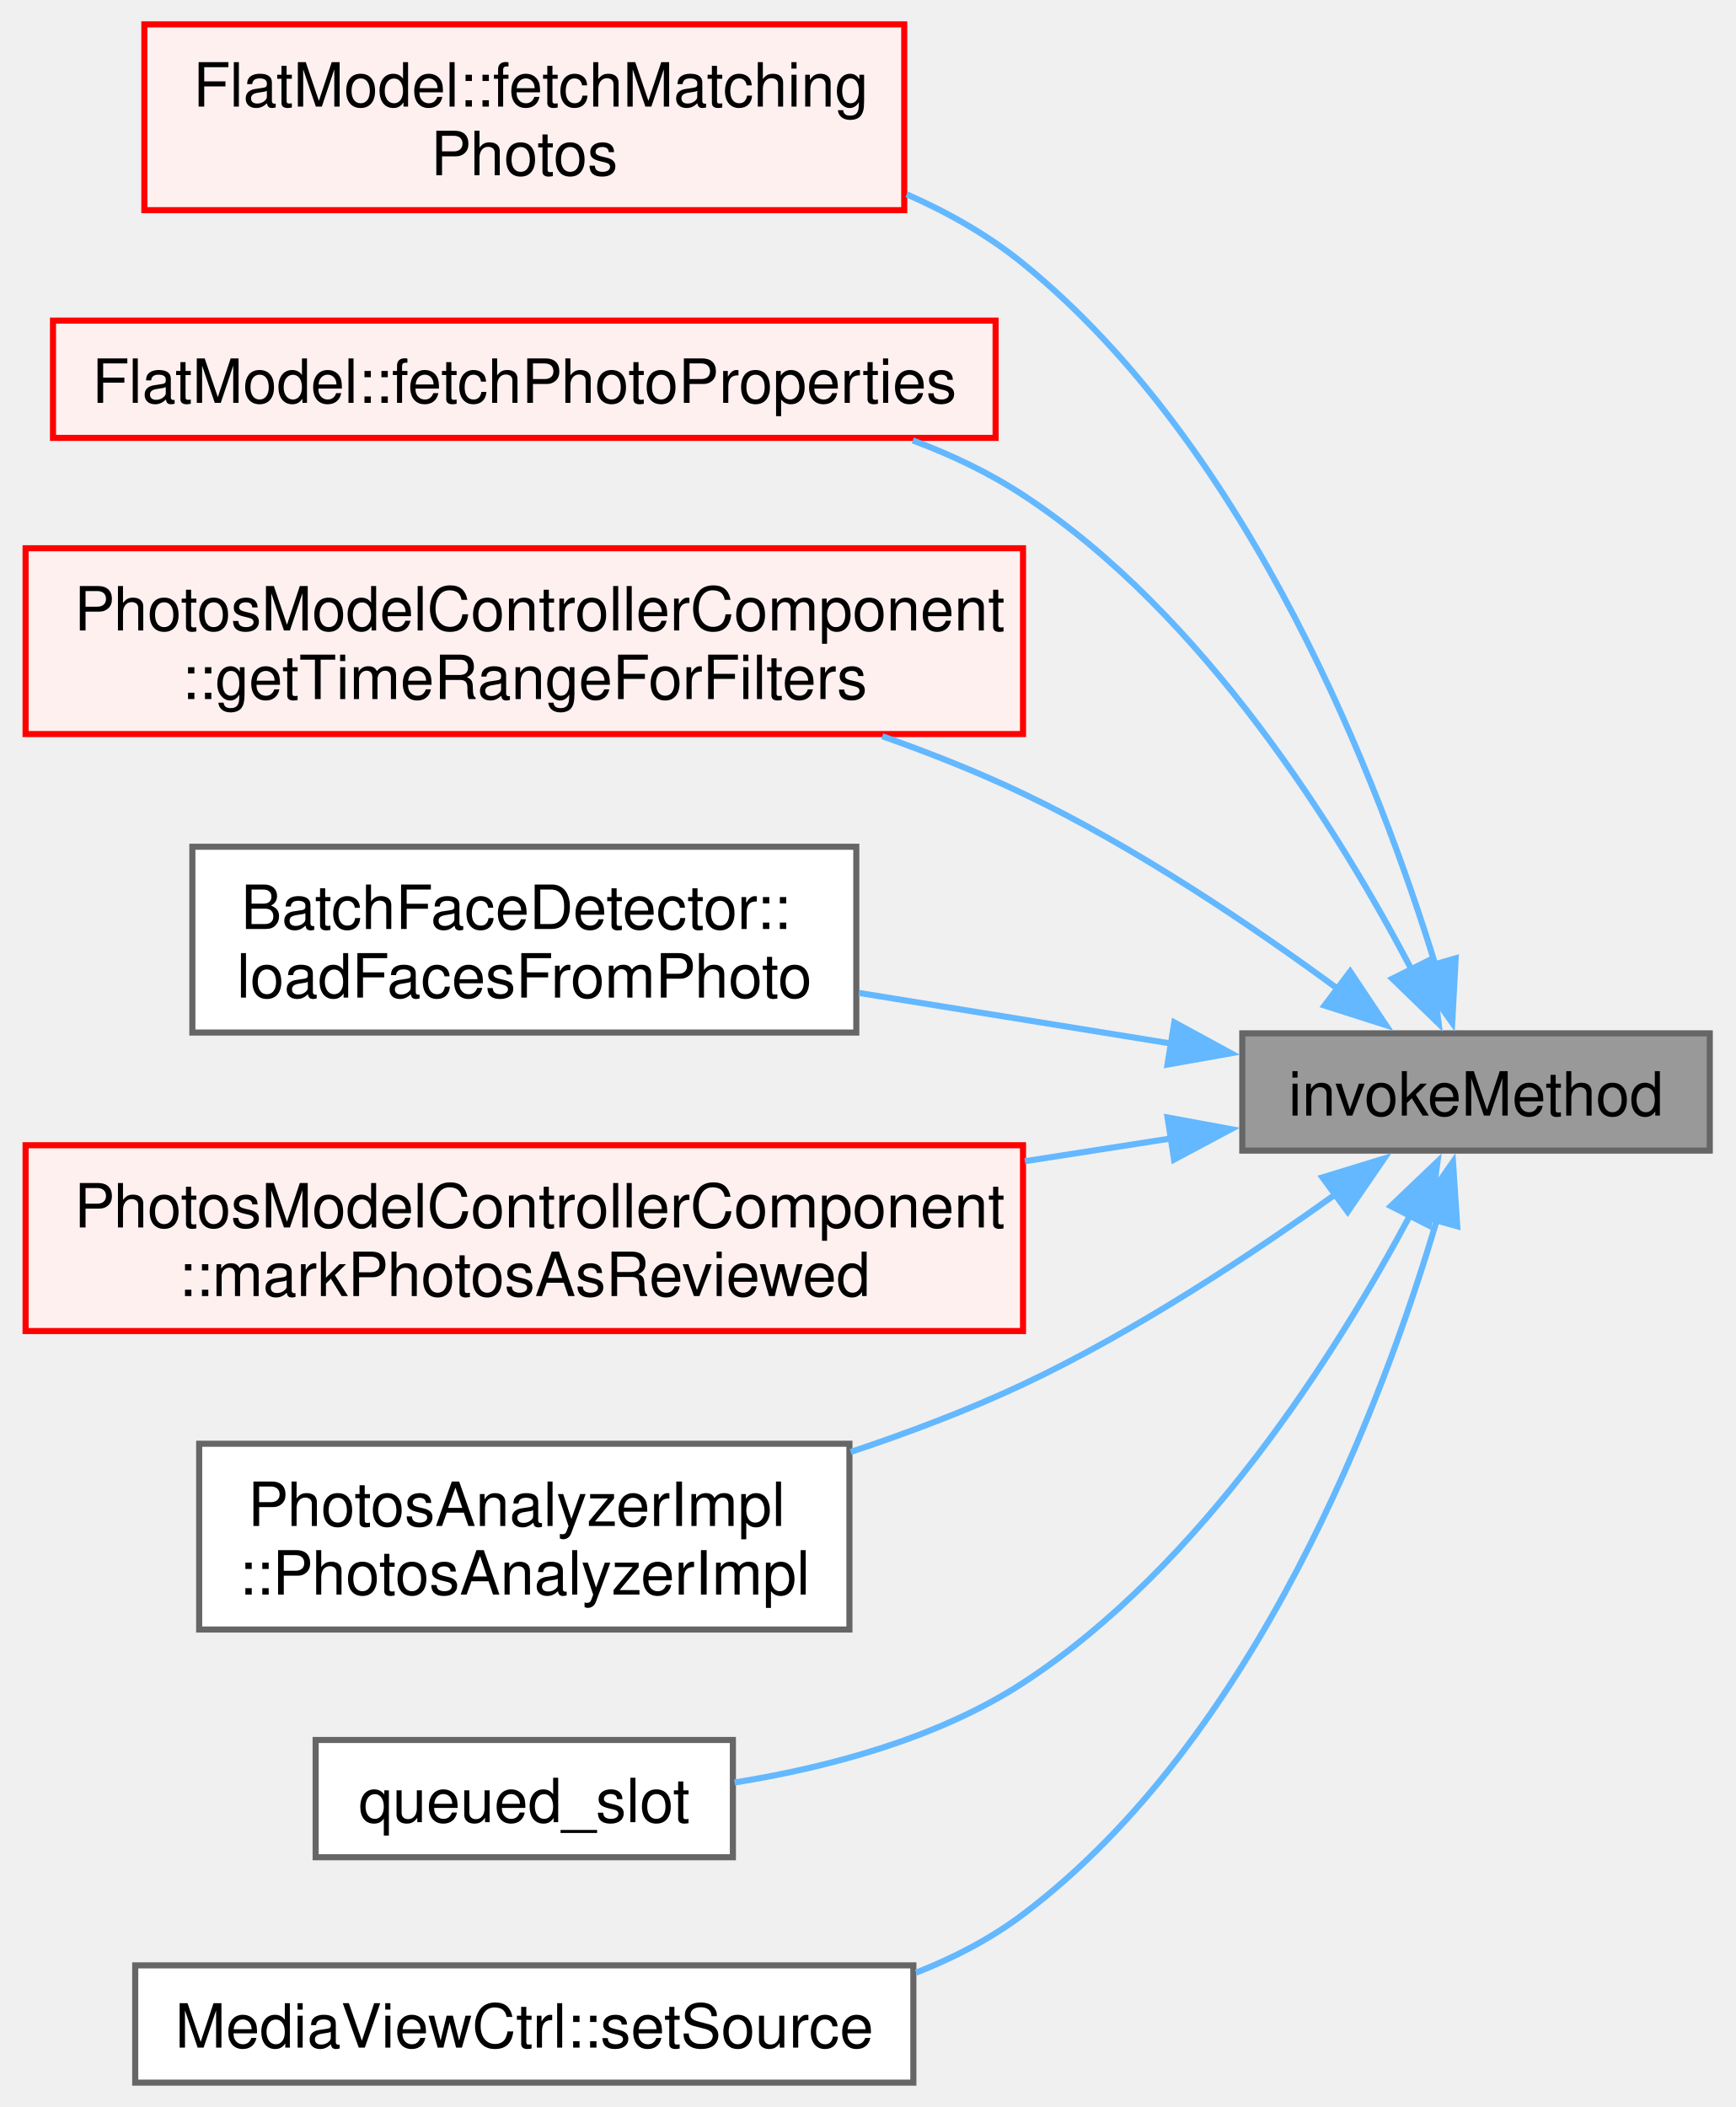
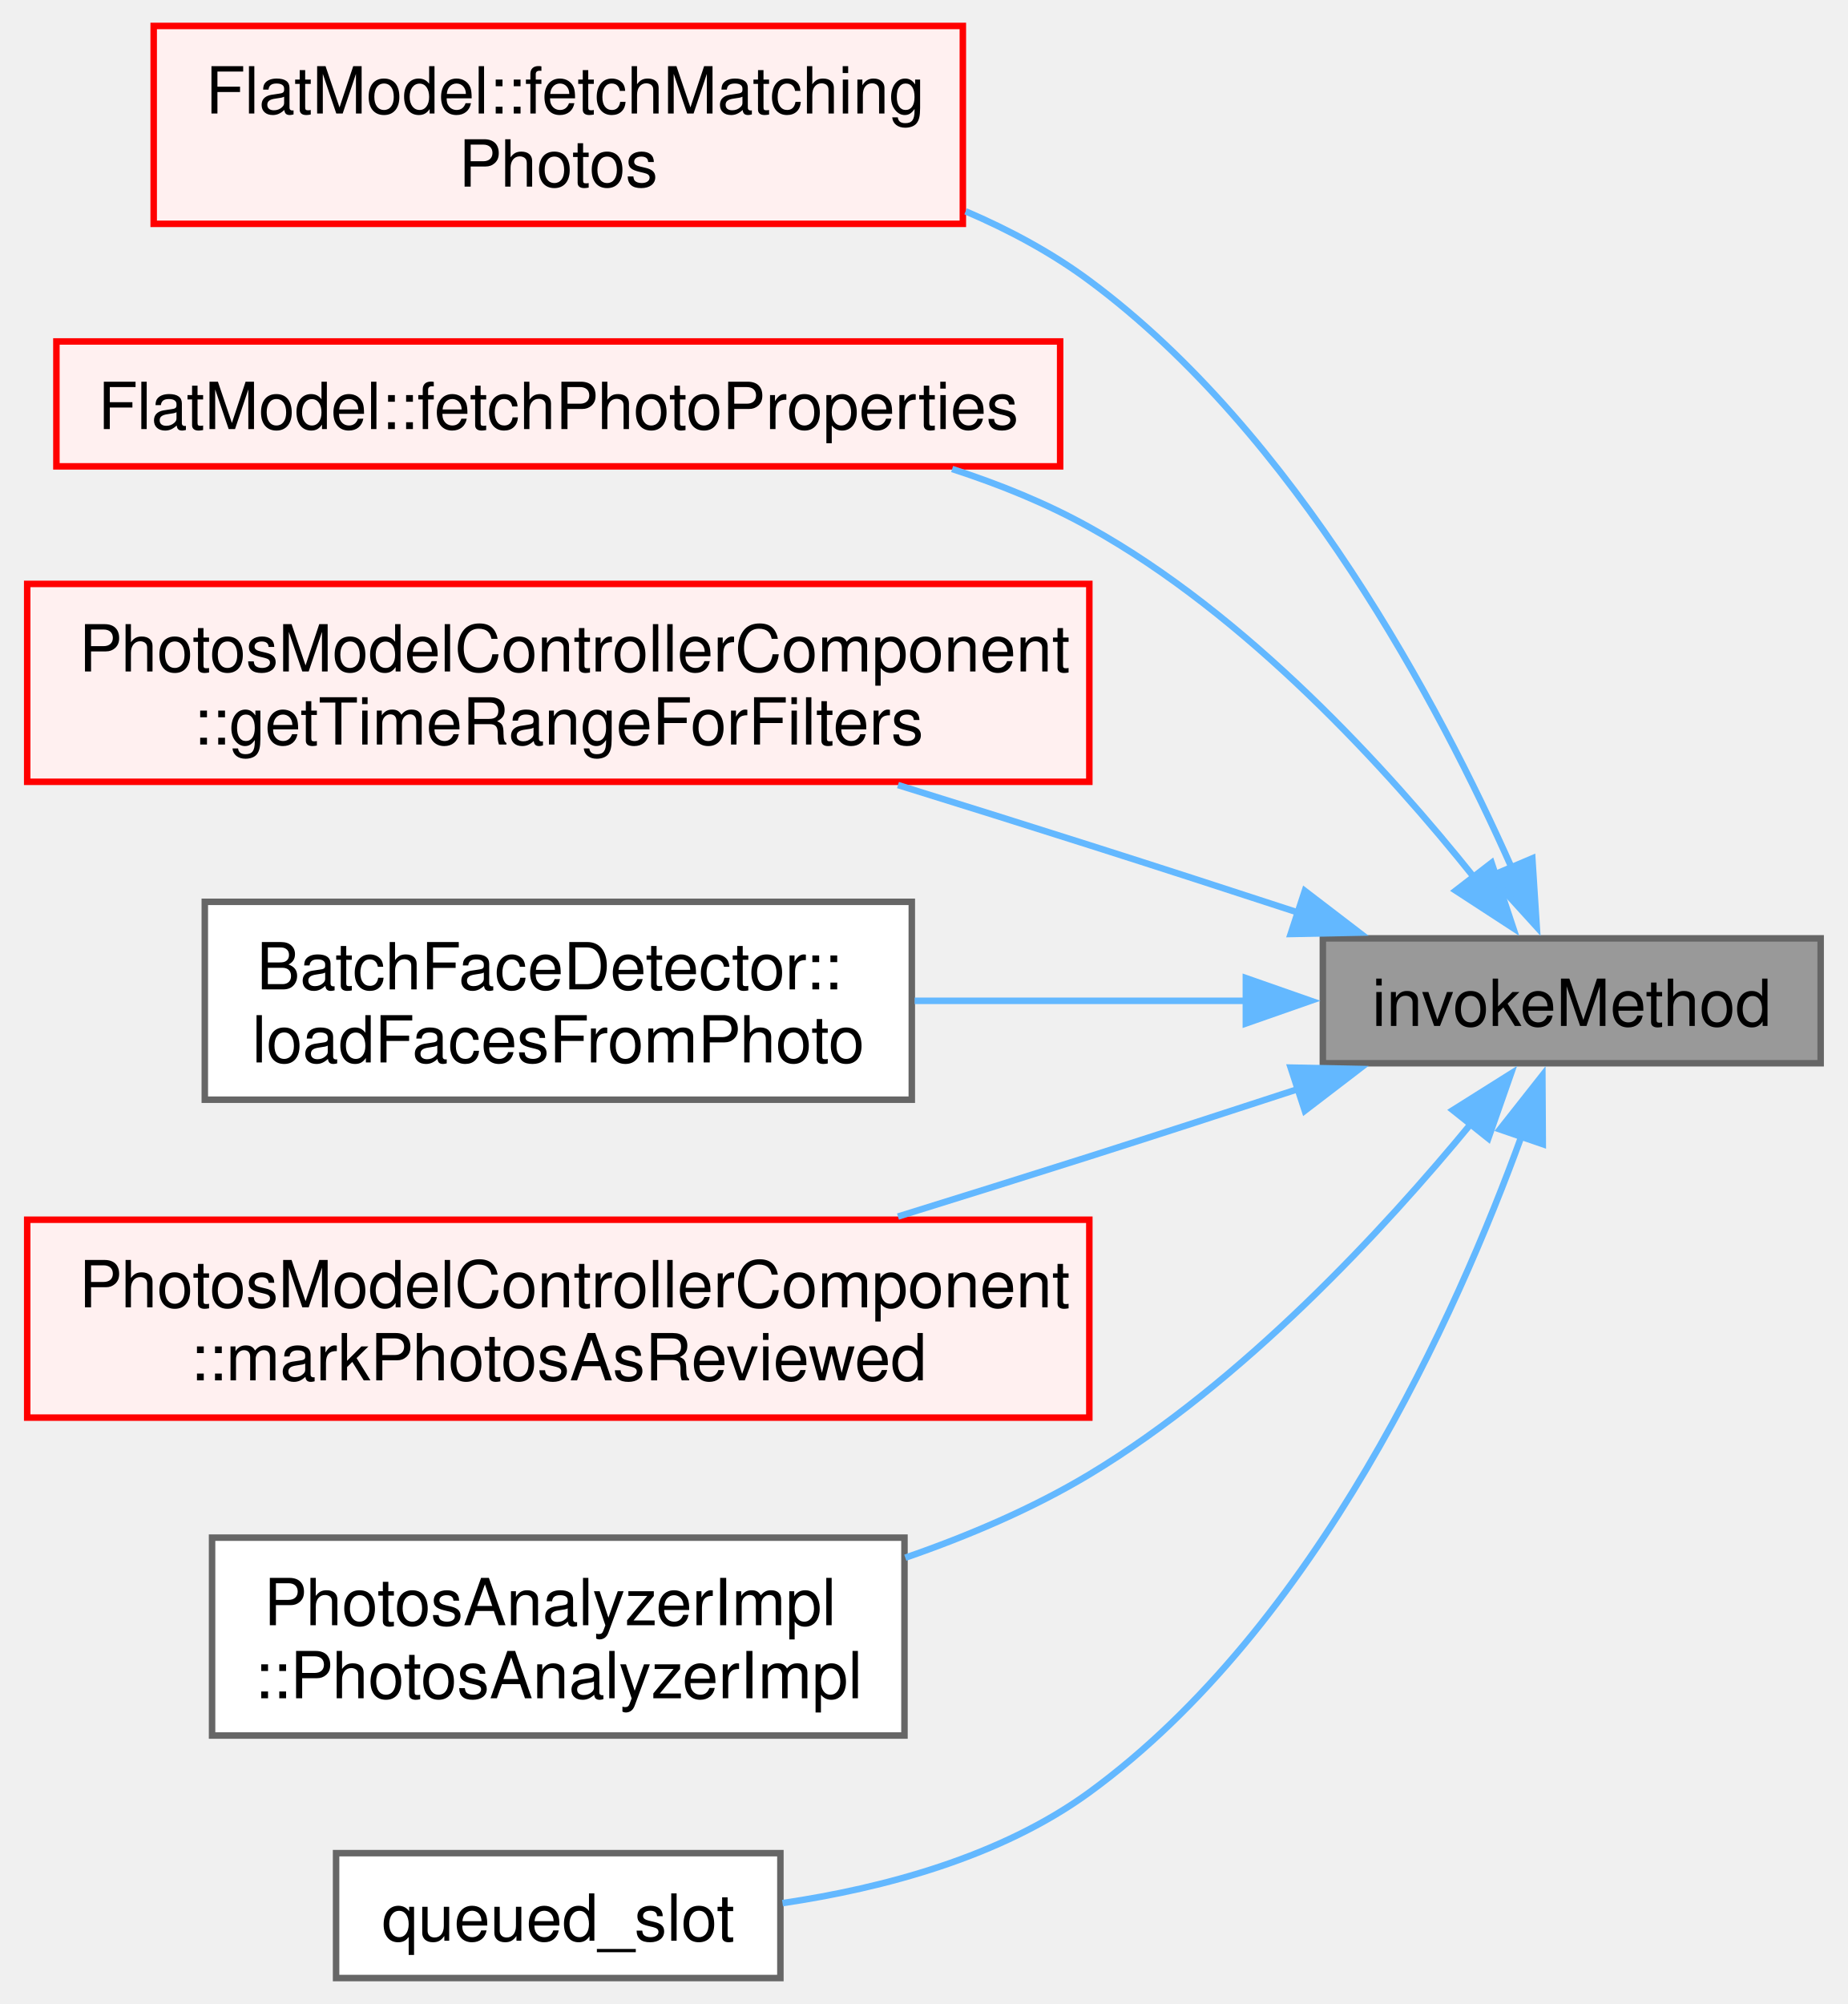
- <svg xmlns="http://www.w3.org/2000/svg" xmlns:xlink="http://www.w3.org/1999/xlink" width="285pt" height="346pt" viewBox="0.00 0.00 284.50 345.88">
-   <g id="graph0" class="graph" transform="scale(1 1) rotate(0) translate(4 341.88)">
+ <svg xmlns="http://www.w3.org/2000/svg" xmlns:xlink="http://www.w3.org/1999/xlink" width="285pt" height="309pt" viewBox="0.00 0.00 284.50 308.88">
+   <g id="graph0" class="graph" transform="scale(1 1) rotate(0) translate(4 304.88)">
    <g id="Node000001" class="node">
      <g id="a_Node000001">
        <a xlink:title=" ">
-           <polygon fill="#999999" stroke="#666666" points="276.5,-172.25 199.75,-172.25 199.75,-153 276.5,-153 276.5,-172.25" />
-           <text text-anchor="middle" x="238.12" y="-158.75" font-family="Helvetica,sans-Serif" font-size="10.00">invokeMethod</text>
+           <polygon fill="#999999" stroke="#666666" points="276.5,-160.25 199.75,-160.25 199.75,-141 276.5,-141 276.5,-160.25" />
+           <text text-anchor="middle" x="238.12" y="-146.75" font-family="Helvetica,sans-Serif" font-size="10.00">invokeMethod</text>
        </a>
      </g>
    </g>
    <g id="Node000002" class="node">
      <g id="a_Node000002">
        <a xlink:href="../../d1/da6/class_flat_model.html#acc2c349e5c72dd41696538dbb93c92f0" target="_top" xlink:title=" ">
-           <polygon fill="#fff0f0" stroke="red" points="144.25,-337.88 19.5,-337.88 19.5,-307.38 144.25,-307.38 144.25,-337.88" />
-           <text text-anchor="start" x="27.5" y="-324.38" font-family="Helvetica,sans-Serif" font-size="10.00">FlatModel::fetchMatching</text>
-           <text text-anchor="middle" x="81.88" y="-313.12" font-family="Helvetica,sans-Serif" font-size="10.00">Photos</text>
+           <polygon fill="#fff0f0" stroke="red" points="144.25,-300.88 19.5,-300.88 19.5,-270.38 144.25,-270.38 144.25,-300.88" />
+           <text text-anchor="start" x="27.5" y="-287.38" font-family="Helvetica,sans-Serif" font-size="10.00">FlatModel::fetchMatching</text>
+           <text text-anchor="middle" x="81.88" y="-276.12" font-family="Helvetica,sans-Serif" font-size="10.00">Photos</text>
        </a>
      </g>
    </g>
    <g id="edge1_Node000001_Node000002" class="edge">
      <g id="a_edge1_Node000001_Node000002">
        <a xlink:title=" ">
-           <path fill="none" stroke="#63b8ff" d="M231.5,-183.33C222.32,-213.2 201.27,-268.15 163.75,-298.62 158.07,-303.24 151.52,-306.97 144.66,-309.98" />
-           <polygon fill="#63b8ff" stroke="#63b8ff" points="234.78,-184.57 234.21,-173.99 228.06,-182.62 234.78,-184.57" />
+           <path fill="none" stroke="#63b8ff" d="M228.88,-171.09C217.77,-196.1 195.64,-238 163.75,-261.62 157.98,-265.9 151.46,-269.41 144.68,-272.31" />
+           <polygon fill="#63b8ff" stroke="#63b8ff" points="232.05,-172.58 232.73,-162.01 225.61,-169.84 232.05,-172.58" />
        </a>
      </g>
    </g>
    <g id="Node000019" class="node">
      <g id="a_Node000019">
        <a xlink:href="../../d1/da6/class_flat_model.html#a7b363b60e1ec6b187585a70b748b30f5" target="_top" xlink:title=" ">
-           <polygon fill="#fff0f0" stroke="red" points="159.25,-289.25 4.5,-289.25 4.5,-270 159.25,-270 159.25,-289.25" />
-           <text text-anchor="middle" x="81.88" y="-275.75" font-family="Helvetica,sans-Serif" font-size="10.00">FlatModel::fetchPhotoProperties</text>
+           <polygon fill="#fff0f0" stroke="red" points="159.25,-252.25 4.5,-252.25 4.5,-233 159.25,-233 159.25,-252.25" />
+           <text text-anchor="middle" x="81.88" y="-238.75" font-family="Helvetica,sans-Serif" font-size="10.00">FlatModel::fetchPhotoProperties</text>
        </a>
      </g>
    </g>
    <g id="edge2_Node000001_Node000019" class="edge">
      <g id="a_edge2_Node000001_Node000019">
        <a xlink:title=" ">
-           <path fill="none" stroke="#63b8ff" d="M227.6,-182.61C215.8,-205.12 193.57,-241.11 163.75,-260.62 158.2,-264.26 152.03,-267.2 145.65,-269.58" />
-           <polygon fill="#63b8ff" stroke="#63b8ff" points="230.64,-184.35 231.99,-173.85 224.38,-181.22 230.64,-184.35" />
+           <path fill="none" stroke="#63b8ff" d="M223.15,-169.55C209.76,-186.3 188.05,-210.14 163.75,-223.62 157.19,-227.27 149.96,-230.21 142.6,-232.59" />
+           <polygon fill="#63b8ff" stroke="#63b8ff" points="225.77,-171.89 229.11,-161.83 220.23,-167.61 225.77,-171.89" />
        </a>
      </g>
    </g>
    <g id="Node000025" class="node">
      <g id="a_Node000025">
        <a xlink:href="../../d2/d10/class_photos_model_controller_component.html#a3114b0d3595d4d6d72bf5015738f6bbb" target="_top" xlink:title=" ">
-           <polygon fill="#fff0f0" stroke="red" points="163.75,-251.88 0,-251.88 0,-221.38 163.75,-221.38 163.75,-251.88" />
-           <text text-anchor="start" x="8" y="-238.38" font-family="Helvetica,sans-Serif" font-size="10.00">PhotosModelControllerComponent</text>
-           <text text-anchor="middle" x="81.88" y="-227.12" font-family="Helvetica,sans-Serif" font-size="10.00">::getTimeRangeForFilters</text>
+           <polygon fill="#fff0f0" stroke="red" points="163.75,-214.88 0,-214.88 0,-184.38 163.75,-184.38 163.75,-214.88" />
+           <text text-anchor="start" x="8" y="-201.38" font-family="Helvetica,sans-Serif" font-size="10.00">PhotosModelControllerComponent</text>
+           <text text-anchor="middle" x="81.88" y="-190.12" font-family="Helvetica,sans-Serif" font-size="10.00">::getTimeRangeForFilters</text>
        </a>
      </g>
    </g>
    <g id="edge3_Node000001_Node000025" class="edge">
      <g id="a_edge3_Node000001_Node000025">
        <a xlink:title=" ">
-           <path fill="none" stroke="#63b8ff" d="M215.66,-179.38C201.54,-189.78 182.29,-202.8 163.75,-211.62 156.45,-215.1 148.56,-218.23 140.66,-221.02" />
-           <polygon fill="#63b8ff" stroke="#63b8ff" points="217.46,-182.4 223.34,-173.59 213.25,-176.81 217.46,-182.4" />
+           <path fill="none" stroke="#63b8ff" d="M196.17,-164.15C185.62,-167.6 174.27,-171.28 163.75,-174.62 154.23,-177.65 144.06,-180.84 134.25,-183.88" />
+           <polygon fill="#63b8ff" stroke="#63b8ff" points="196.97,-167.57 205.38,-161.13 194.79,-160.92 196.97,-167.57" />
        </a>
      </g>
    </g>
    <g id="Node000027" class="node">
      <g id="a_Node000027">
        <a xlink:href="../../dc/d96/class_batch_face_detector.html#a6396595b1c495e452537efb4aba15a02" target="_top" xlink:title=" ">
-           <polygon fill="white" stroke="#666666" points="136.38,-202.88 27.38,-202.88 27.38,-172.38 136.38,-172.38 136.38,-202.88" />
-           <text text-anchor="start" x="35.38" y="-189.38" font-family="Helvetica,sans-Serif" font-size="10.00">BatchFaceDetector::</text>
-           <text text-anchor="middle" x="81.88" y="-178.12" font-family="Helvetica,sans-Serif" font-size="10.00">loadFacesFromPhoto</text>
+           <polygon fill="white" stroke="#666666" points="136.38,-165.88 27.38,-165.88 27.38,-135.38 136.38,-135.38 136.38,-165.88" />
+           <text text-anchor="start" x="35.38" y="-152.38" font-family="Helvetica,sans-Serif" font-size="10.00">BatchFaceDetector::</text>
+           <text text-anchor="middle" x="81.88" y="-141.12" font-family="Helvetica,sans-Serif" font-size="10.00">loadFacesFromPhoto</text>
        </a>
      </g>
    </g>
    <g id="edge4_Node000001_Node000027" class="edge">
      <g id="a_edge4_Node000001_Node000027">
        <a xlink:title=" ">
-           <path fill="none" stroke="#63b8ff" d="M188.4,-170.52C172,-173.18 153.6,-176.16 136.82,-178.88" />
-           <polygon fill="#63b8ff" stroke="#63b8ff" points="188.59,-174.04 197.9,-168.98 187.47,-167.13 188.59,-174.04" />
+           <path fill="none" stroke="#63b8ff" d="M187.92,-150.62C171.64,-150.62 153.44,-150.62 136.82,-150.62" />
+           <polygon fill="#63b8ff" stroke="#63b8ff" points="187.88,-154.13 197.88,-150.63 187.88,-147.13 187.88,-154.13" />
        </a>
      </g>
    </g>
    <g id="Node000011" class="node">
      <g id="a_Node000011">
        <a xlink:href="../../d2/d10/class_photos_model_controller_component.html#aa27d6c4f3ce129b777554aeadcc122b2" target="_top" xlink:title=" ">
-           <polygon fill="#fff0f0" stroke="red" points="163.75,-153.88 0,-153.88 0,-123.38 163.75,-123.38 163.75,-153.88" />
-           <text text-anchor="start" x="8" y="-140.38" font-family="Helvetica,sans-Serif" font-size="10.00">PhotosModelControllerComponent</text>
-           <text text-anchor="middle" x="81.88" y="-129.12" font-family="Helvetica,sans-Serif" font-size="10.00">::markPhotosAsReviewed</text>
+           <polygon fill="#fff0f0" stroke="red" points="163.75,-116.88 0,-116.88 0,-86.38 163.75,-86.38 163.75,-116.88" />
+           <text text-anchor="start" x="8" y="-103.38" font-family="Helvetica,sans-Serif" font-size="10.00">PhotosModelControllerComponent</text>
+           <text text-anchor="middle" x="81.88" y="-92.12" font-family="Helvetica,sans-Serif" font-size="10.00">::markPhotosAsReviewed</text>
        </a>
      </g>
    </g>
    <g id="edge5_Node000001_Node000011" class="edge">
      <g id="a_edge5_Node000001_Node000011">
        <a xlink:title=" ">
-           <path fill="none" stroke="#63b8ff" d="M188.09,-155C180.39,-153.8 172.26,-152.53 164.06,-151.26" />
-           <polygon fill="#63b8ff" stroke="#63b8ff" points="187.48,-158.44 197.9,-156.52 188.55,-151.53 187.48,-158.44" />
+           <path fill="none" stroke="#63b8ff" d="M196.17,-137.1C185.62,-133.65 174.27,-129.97 163.75,-126.62 154.23,-123.6 144.06,-120.41 134.25,-117.37" />
+           <polygon fill="#63b8ff" stroke="#63b8ff" points="194.79,-140.33 205.38,-140.12 196.97,-133.68 194.79,-140.33" />
        </a>
      </g>
    </g>
    <g id="Node000028" class="node">
      <g id="a_Node000028">
        <a xlink:href="../../dd/d10/class_photos_analyzer_impl.html#a6e3e7a3cbef37ad4d8f2ad872d8c06a5" target="_top" xlink:title=" ">
-           <polygon fill="white" stroke="#666666" points="135.25,-104.88 28.5,-104.88 28.5,-74.38 135.25,-74.38 135.25,-104.88" />
-           <text text-anchor="start" x="36.5" y="-91.38" font-family="Helvetica,sans-Serif" font-size="10.00">PhotosAnalyzerImpl</text>
-           <text text-anchor="middle" x="81.88" y="-80.12" font-family="Helvetica,sans-Serif" font-size="10.00">::PhotosAnalyzerImpl</text>
+           <polygon fill="white" stroke="#666666" points="135.25,-67.88 28.5,-67.88 28.5,-37.38 135.25,-37.38 135.25,-67.88" />
+           <text text-anchor="start" x="36.5" y="-54.38" font-family="Helvetica,sans-Serif" font-size="10.00">PhotosAnalyzerImpl</text>
+           <text text-anchor="middle" x="81.88" y="-43.12" font-family="Helvetica,sans-Serif" font-size="10.00">::PhotosAnalyzerImpl</text>
        </a>
      </g>
    </g>
    <g id="edge6_Node000001_Node000028" class="edge">
      <g id="a_edge6_Node000001_Node000028">
        <a xlink:title=" ">
-           <path fill="none" stroke="#63b8ff" d="M215.35,-146.05C201.23,-135.91 182.11,-123.26 163.75,-114.62 154.84,-110.43 145.05,-106.73 135.46,-103.53" />
-           <polygon fill="#63b8ff" stroke="#63b8ff" points="212.91,-148.6 223.04,-151.7 217.05,-142.96 212.91,-148.6" />
+           <path fill="none" stroke="#63b8ff" d="M222.71,-131.82C209.15,-115.35 187.44,-91.87 163.75,-77.62 155.06,-72.4 145.18,-68.18 135.38,-64.79" />
+           <polygon fill="#63b8ff" stroke="#63b8ff" points="219.79,-133.77 228.76,-139.41 225.26,-129.41 219.79,-133.77" />
        </a>
      </g>
    </g>
    <g id="Node000029" class="node">
      <g id="a_Node000029">
        <a xlink:href="../../d0/dd6/function__wrappers_8hpp.html#a708f7a554cf400a711aa8fbd58e90d5e" target="_top" xlink:title=" ">
-           <polygon fill="white" stroke="#666666" points="116.12,-56.25 47.62,-56.25 47.62,-37 116.12,-37 116.12,-56.25" />
-           <text text-anchor="middle" x="81.88" y="-42.75" font-family="Helvetica,sans-Serif" font-size="10.00">queued_slot</text>
+           <polygon fill="white" stroke="#666666" points="116.12,-19.25 47.62,-19.25 47.62,0 116.12,0 116.12,-19.25" />
+           <text text-anchor="middle" x="81.88" y="-5.75" font-family="Helvetica,sans-Serif" font-size="10.00">queued_slot</text>
        </a>
      </g>
    </g>
    <g id="edge7_Node000001_Node000029" class="edge">
      <g id="a_edge7_Node000001_Node000029">
        <a xlink:title=" ">
-           <path fill="none" stroke="#63b8ff" d="M227.36,-142.51C215.48,-120.2 193.27,-84.84 163.75,-65.62 149.73,-56.5 131.81,-51.74 116.4,-49.27" />
-           <polygon fill="#63b8ff" stroke="#63b8ff" points="224.14,-143.89 231.8,-151.2 230.37,-140.71 224.14,-143.89" />
-         </a>
-       </g>
-     </g>
-     <g id="Node000030" class="node">
-       <g id="a_Node000030">
-         <a xlink:href="../../d3/d07/class_media_view_ctrl.html#a98d9275bf877422453e14e46d1bbaf09" target="_top" xlink:title=" ">
-           <polygon fill="white" stroke="#666666" points="145.75,-19.25 18,-19.25 18,0 145.75,0 145.75,-19.25" />
-           <text text-anchor="middle" x="81.88" y="-5.75" font-family="Helvetica,sans-Serif" font-size="10.00">MediaViewCtrl::setSource</text>
-         </a>
-       </g>
-     </g>
-     <g id="edge8_Node000001_Node000030" class="edge">
-       <g id="a_edge8_Node000001_Node000030">
-         <a xlink:title=" ">
-           <path fill="none" stroke="#63b8ff" d="M231.73,-141.73C222.83,-111.64 202.13,-56.56 163.75,-27.62 158.47,-23.64 152.47,-20.51 146.19,-18.05" />
-           <polygon fill="#63b8ff" stroke="#63b8ff" points="228.3,-142.45 234.34,-151.15 235.04,-140.58 228.3,-142.45" />
+           <path fill="none" stroke="#63b8ff" d="M230.4,-129.82C220.39,-102.29 198.89,-54.25 163.75,-28.62 150.11,-18.68 132.05,-13.86 116.45,-11.55" />
+           <polygon fill="#63b8ff" stroke="#63b8ff" points="227.04,-130.81 233.6,-139.13 233.66,-128.53 227.04,-130.81" />
        </a>
      </g>
    </g>
  </g>
</svg>
